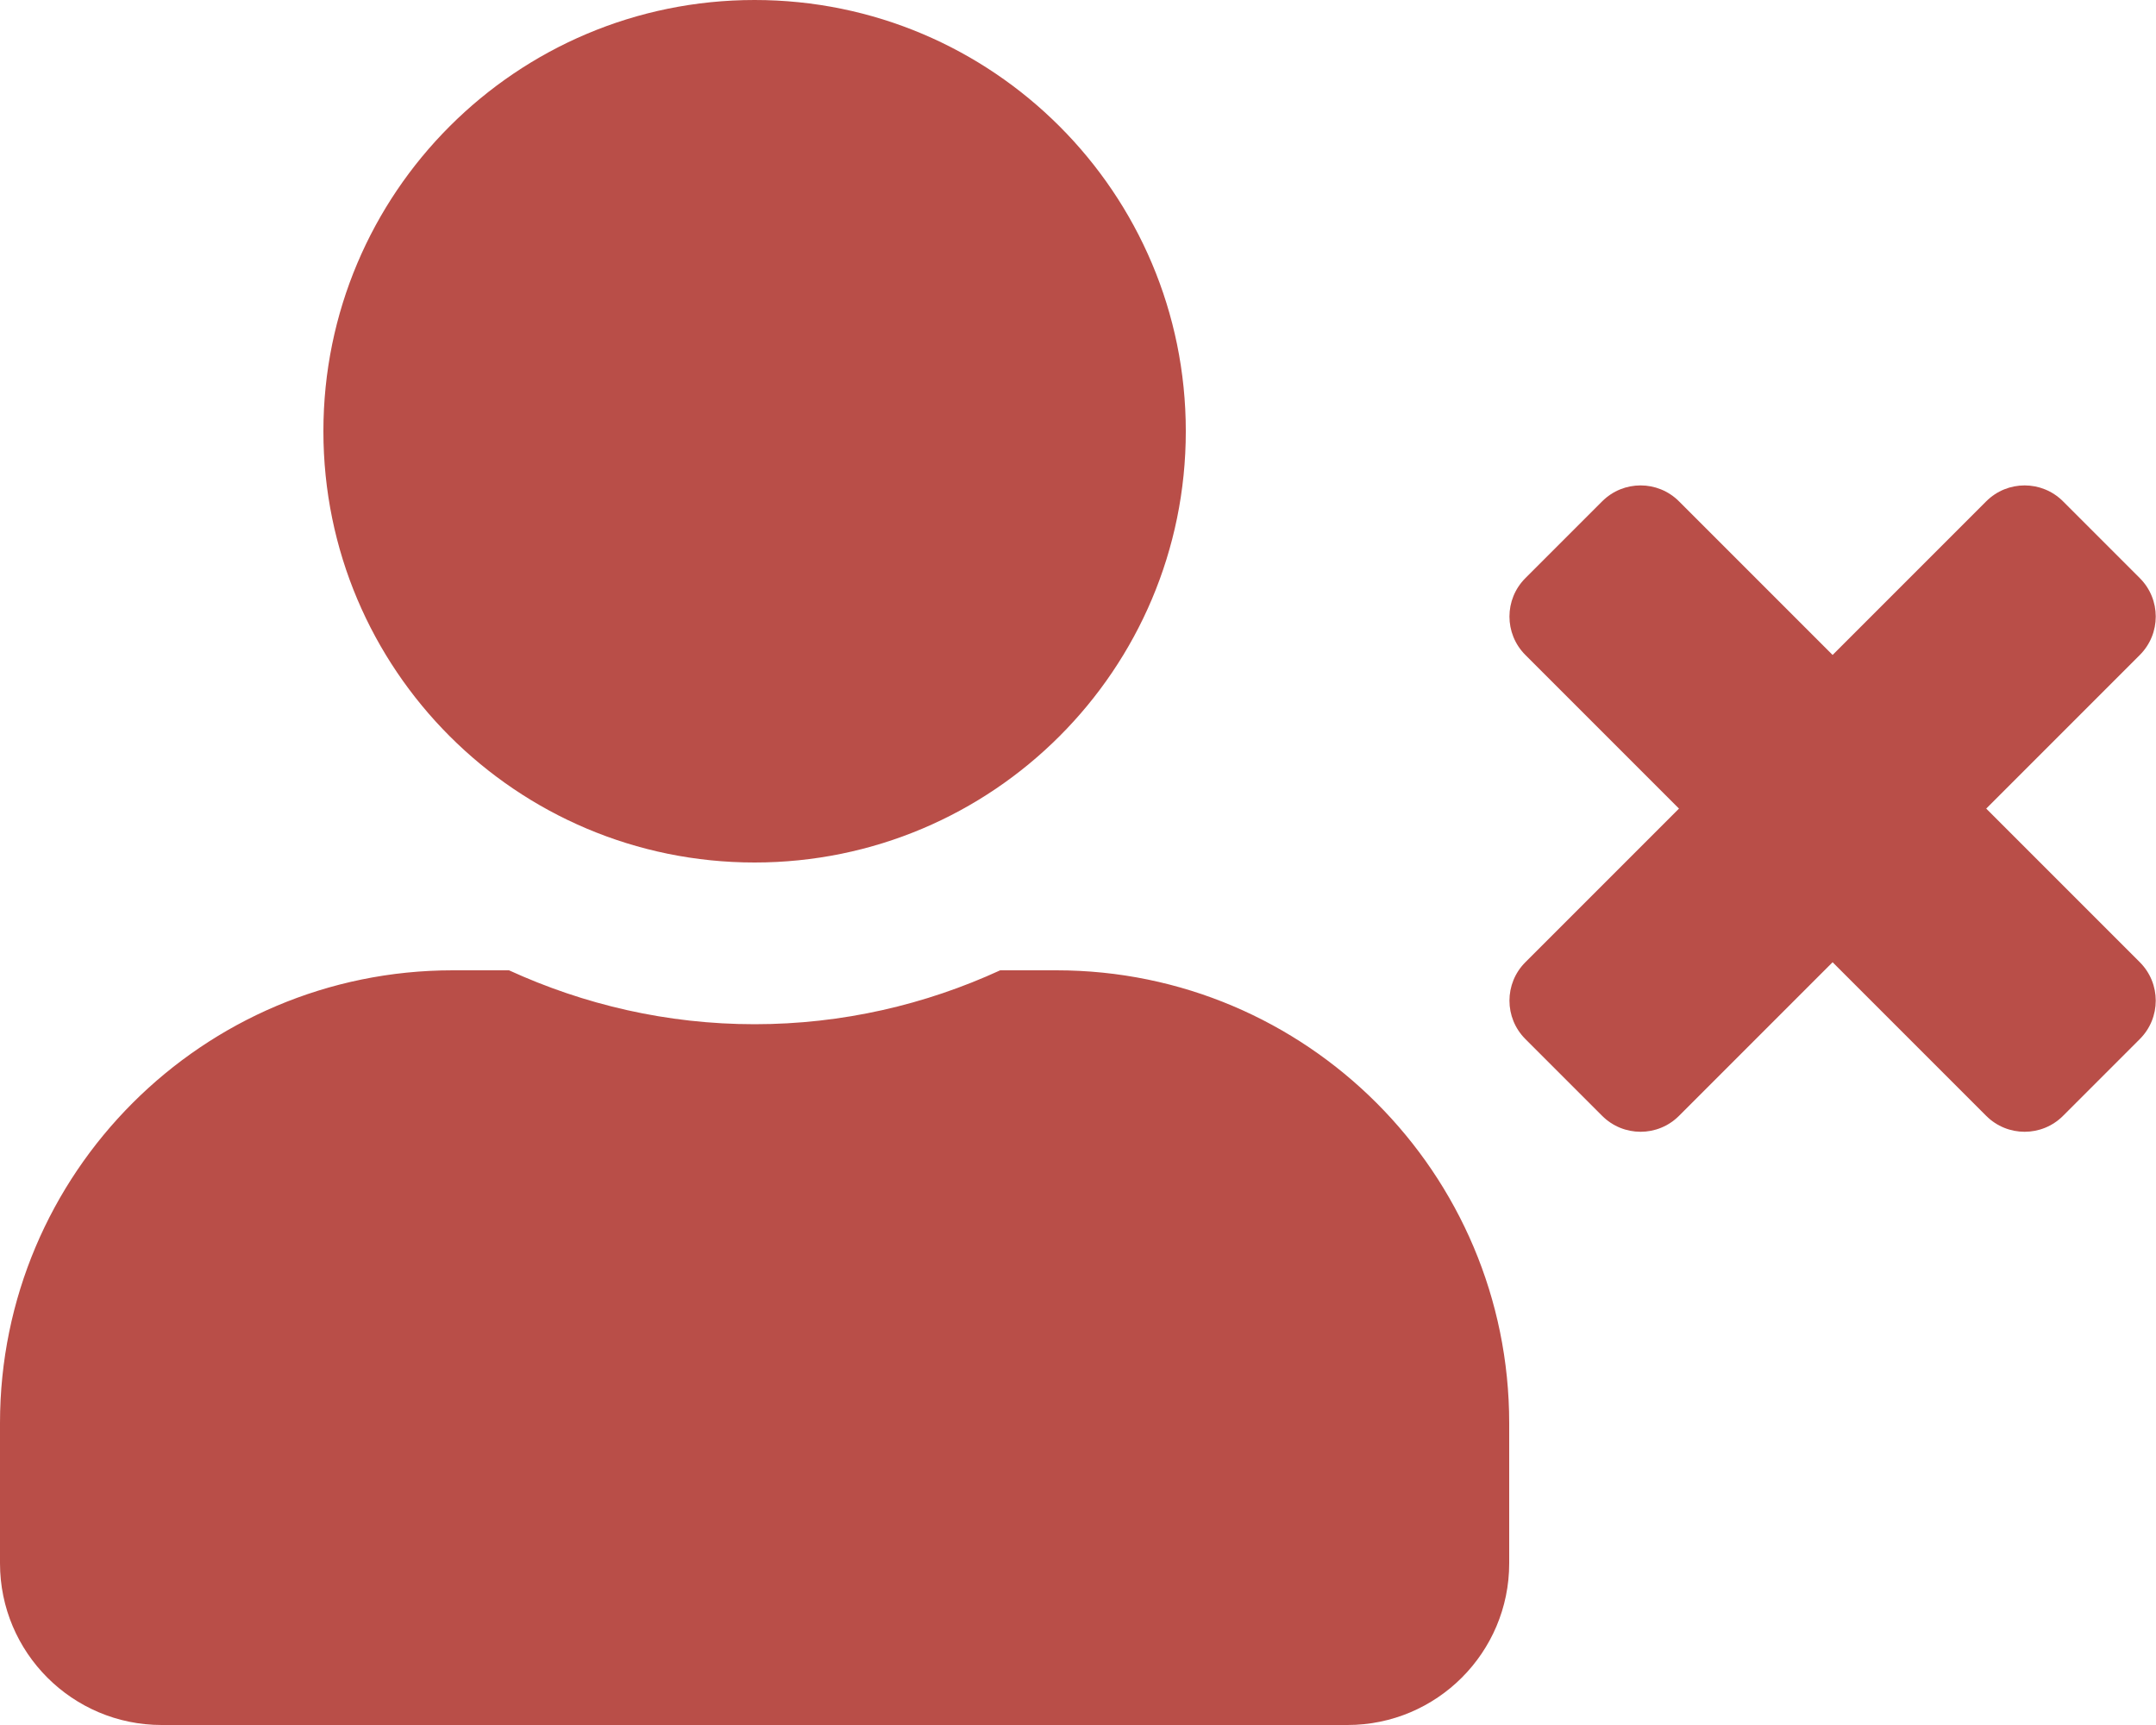
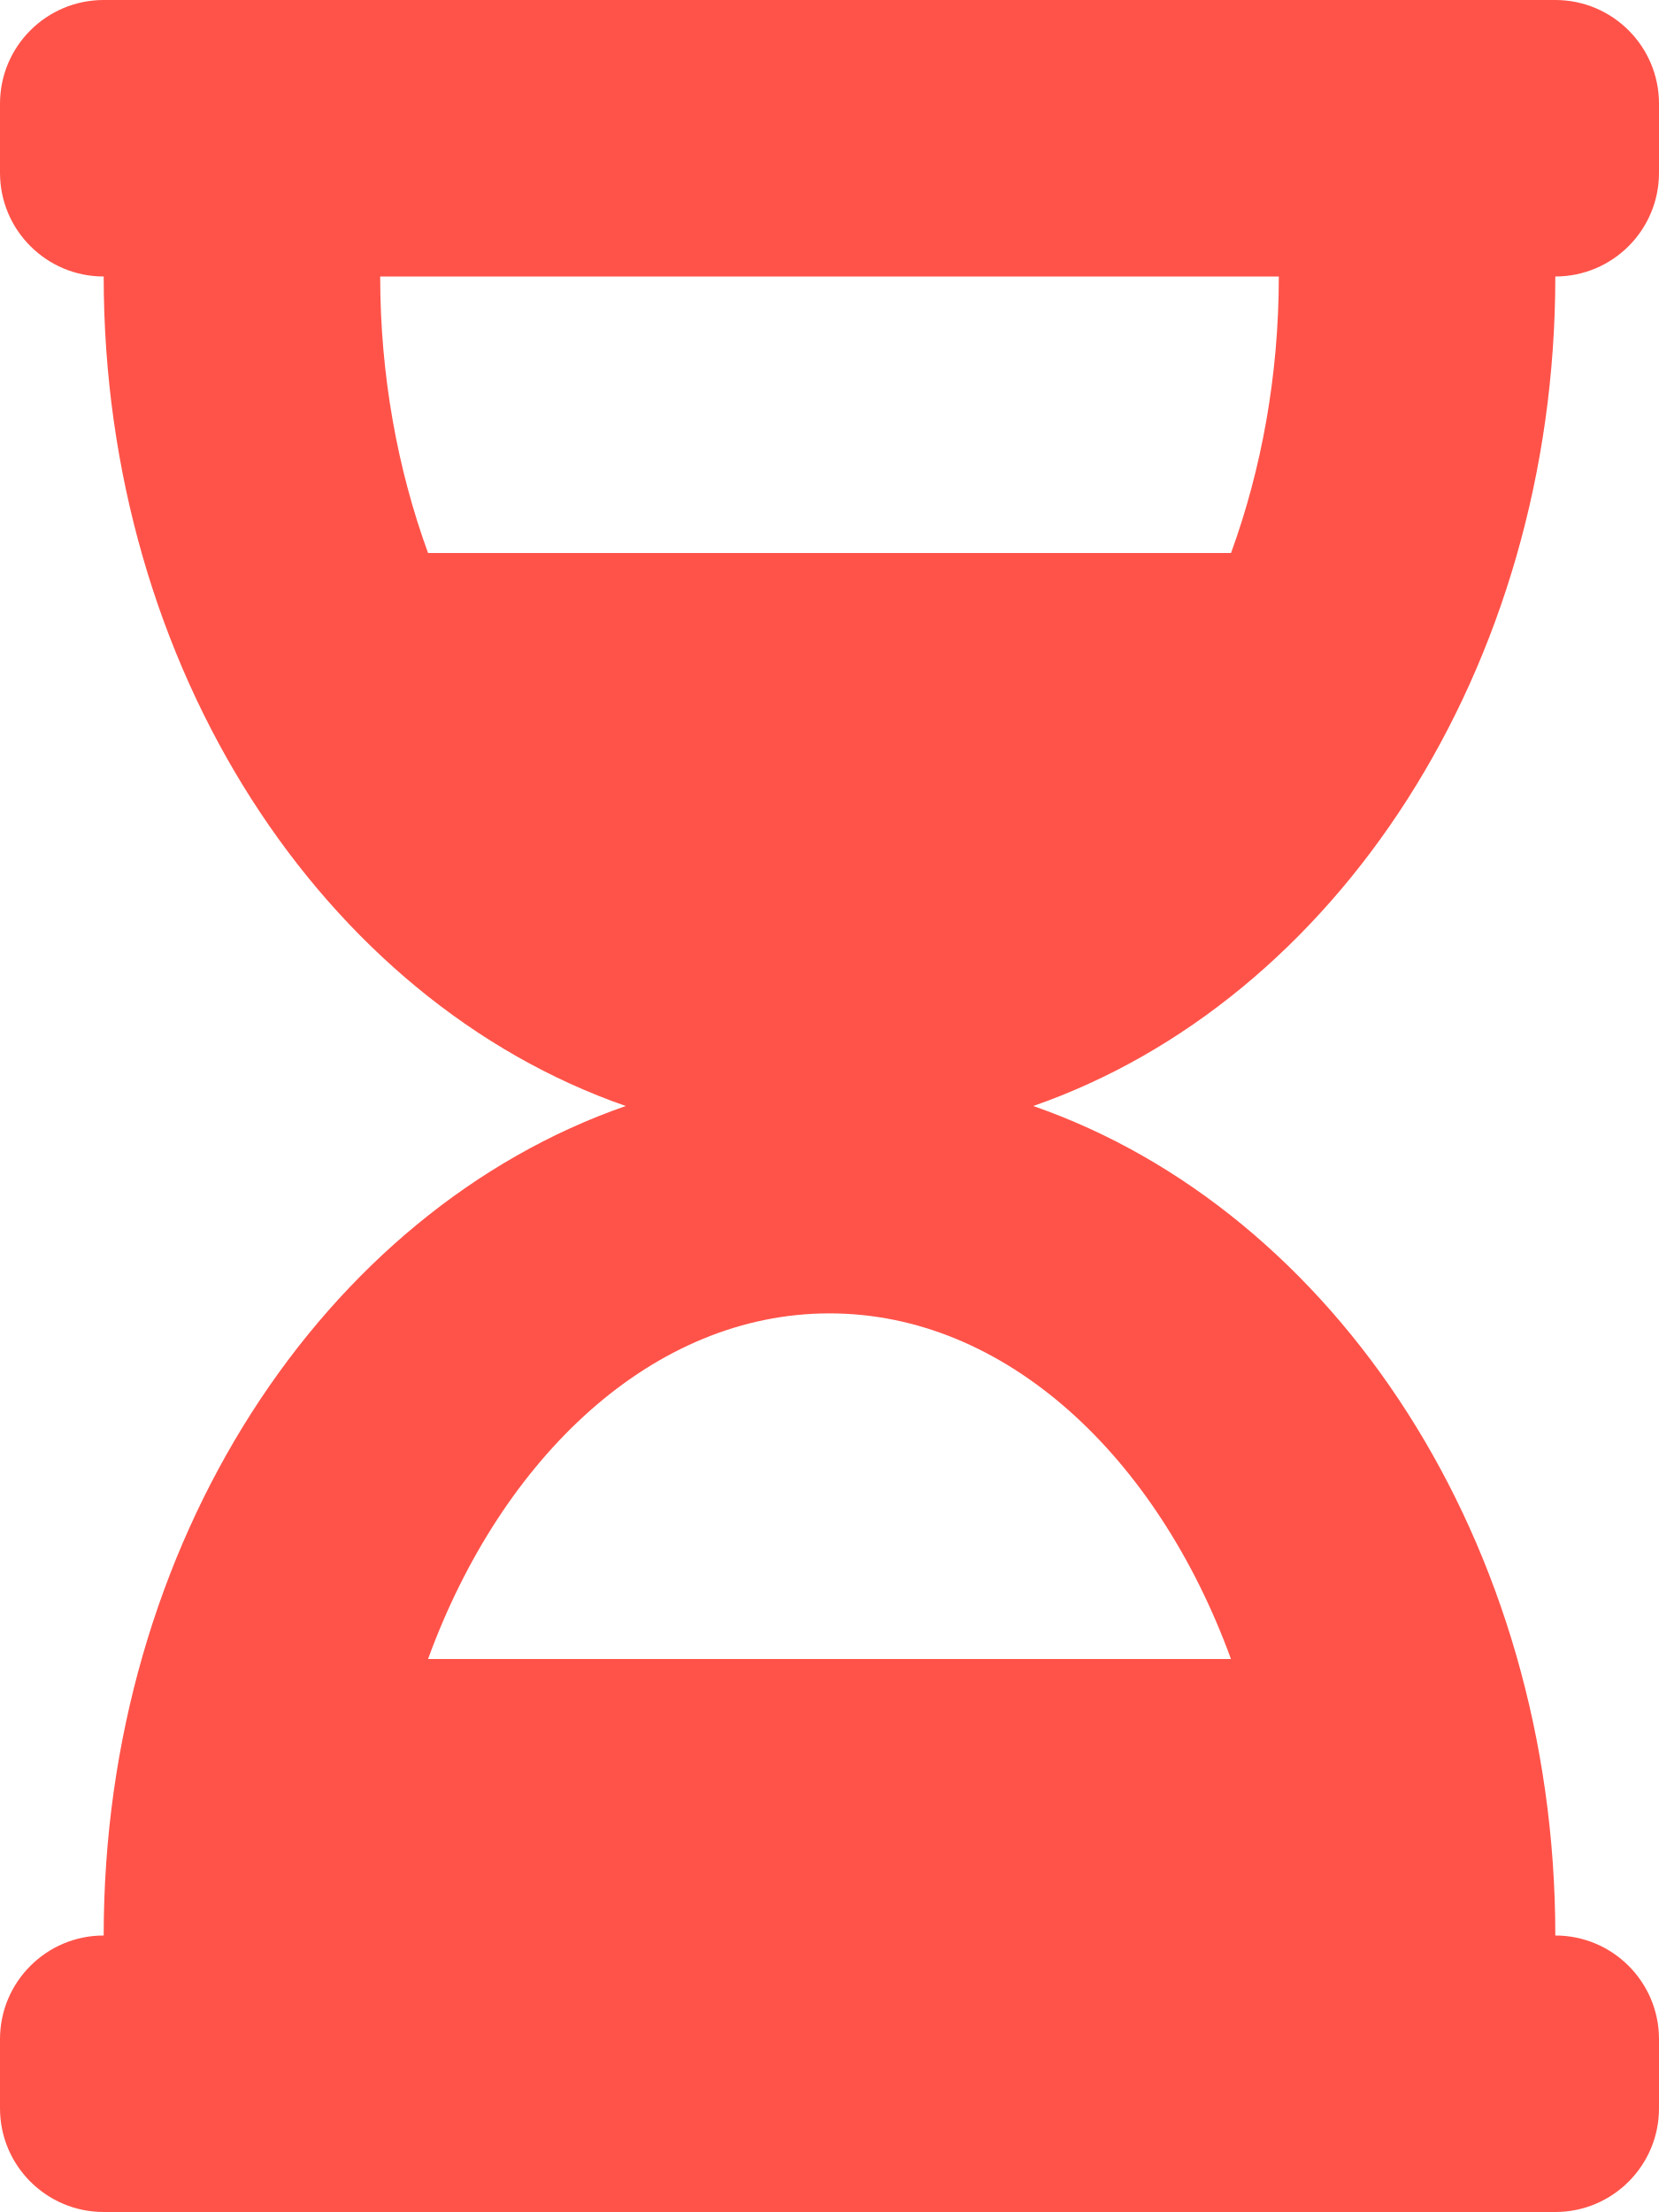
- <svg xmlns="http://www.w3.org/2000/svg" style="fill:#B94E48;" viewBox="0 0 640 512">
-   <path d="M589.6 240l45.6-45.6c6.3-6.3 6.3-16.5 0-22.8l-22.8-22.8c-6.3-6.3-16.5-6.3-22.8 0L544 194.4l-45.6-45.6c-6.3-6.3-16.5-6.3-22.8 0l-22.8 22.8c-6.3 6.3-6.3 16.5 0 22.8l45.6 45.6-45.6 45.6c-6.3 6.3-6.3 16.5 0 22.8l22.8 22.8c6.3 6.3 16.5 6.3 22.8 0l45.6-45.6 45.6 45.6c6.3 6.3 16.5 6.3 22.8 0l22.8-22.8c6.3-6.3 6.3-16.5 0-22.8L589.6 240zM224 256c70.7 0 128-57.3 128-128S294.7 0 224 0 96 57.3 96 128s57.3 128 128 128zm89.6 32h-16.7c-22.2 10.2-46.9 16-72.9 16s-50.6-5.8-72.9-16h-16.7C60.2 288 0 348.2 0 422.4V464c0 26.5 21.5 48 48 48h352c26.5 0 48-21.5 48-48v-41.6c0-74.2-60.2-134.4-134.4-134.4z" />
+ <svg xmlns="http://www.w3.org/2000/svg" style="fill:#FF5349;" viewBox="0 0 384 512">
+   <path d="M360 0H24C10.745 0 0 10.745 0 24v16c0 13.255 10.745 24 24 24 0 90.965 51.016 167.734 120.842 192C75.016 280.266 24 357.035 24 448c-13.255 0-24 10.745-24 24v16c0 13.255 10.745 24 24 24h336c13.255 0 24-10.745 24-24v-16c0-13.255-10.745-24-24-24 0-90.965-51.016-167.734-120.842-192C308.984 231.734 360 154.965 360 64c13.255 0 24-10.745 24-24V24c0-13.255-10.745-24-24-24zm-75.078 384H99.08c17.059-46.797 52.096-80 92.92-80 40.821 0 75.862 33.196 92.922 80zm.019-256H99.078C91.988 108.548 88 86.748 88 64h208c0 22.805-3.987 44.587-11.059 64z" />
</svg>
